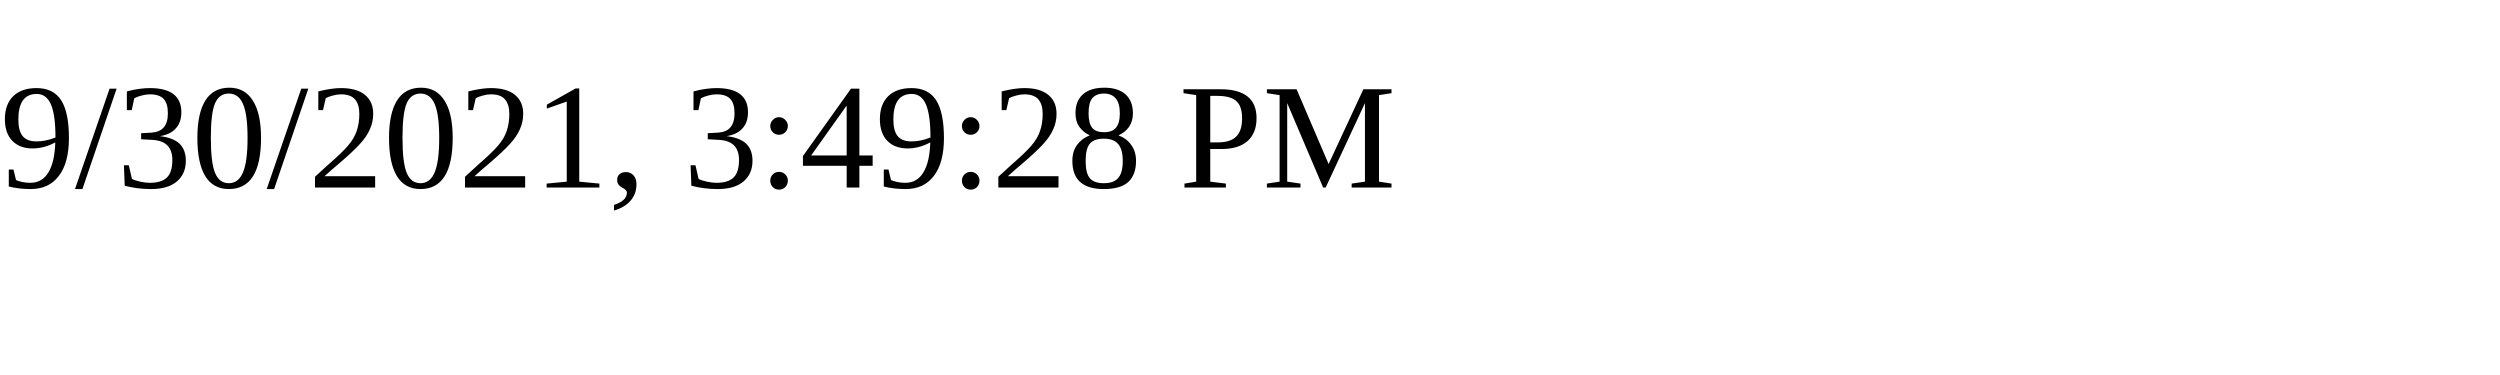
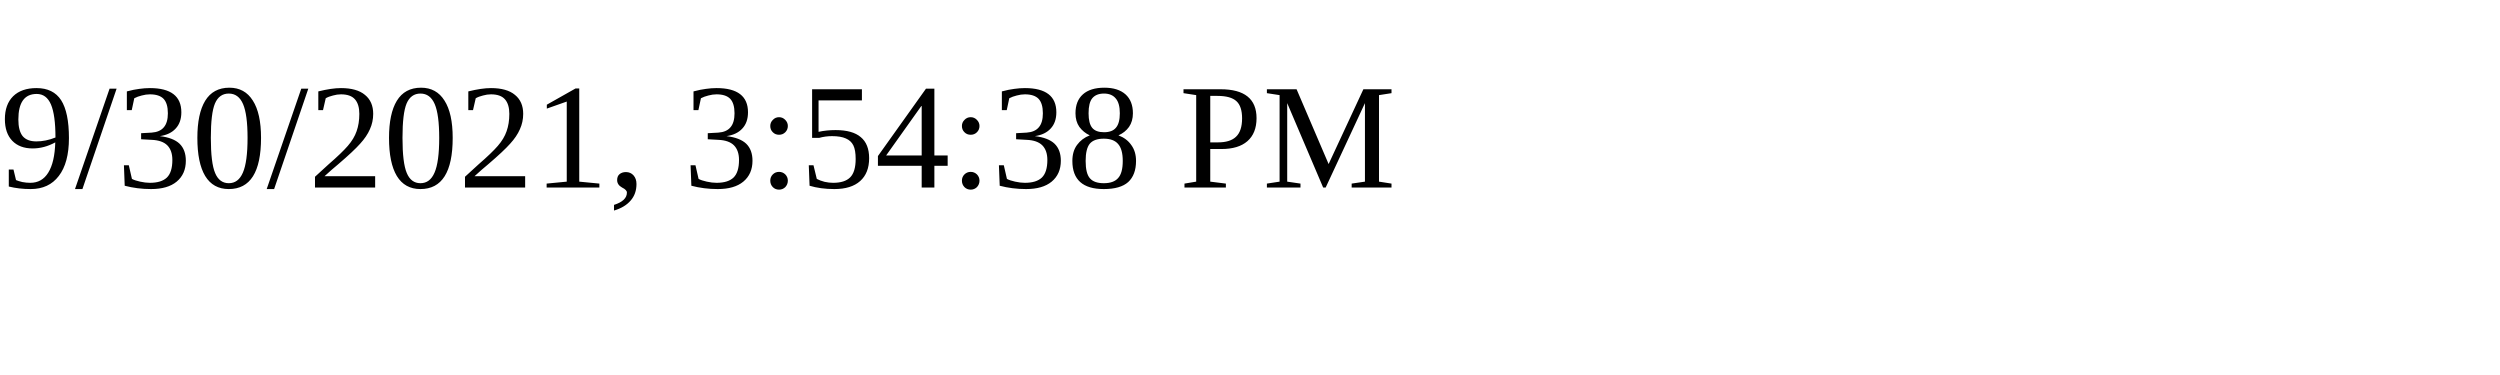
<svg xmlns="http://www.w3.org/2000/svg" height="30" width="200">
-   <text x="0" y="15">9/30/2021, 3:49:28 PM</text>
+   <text x="0" y="15">9/30/2021, 3:54:38 PM</text>
</svg>
